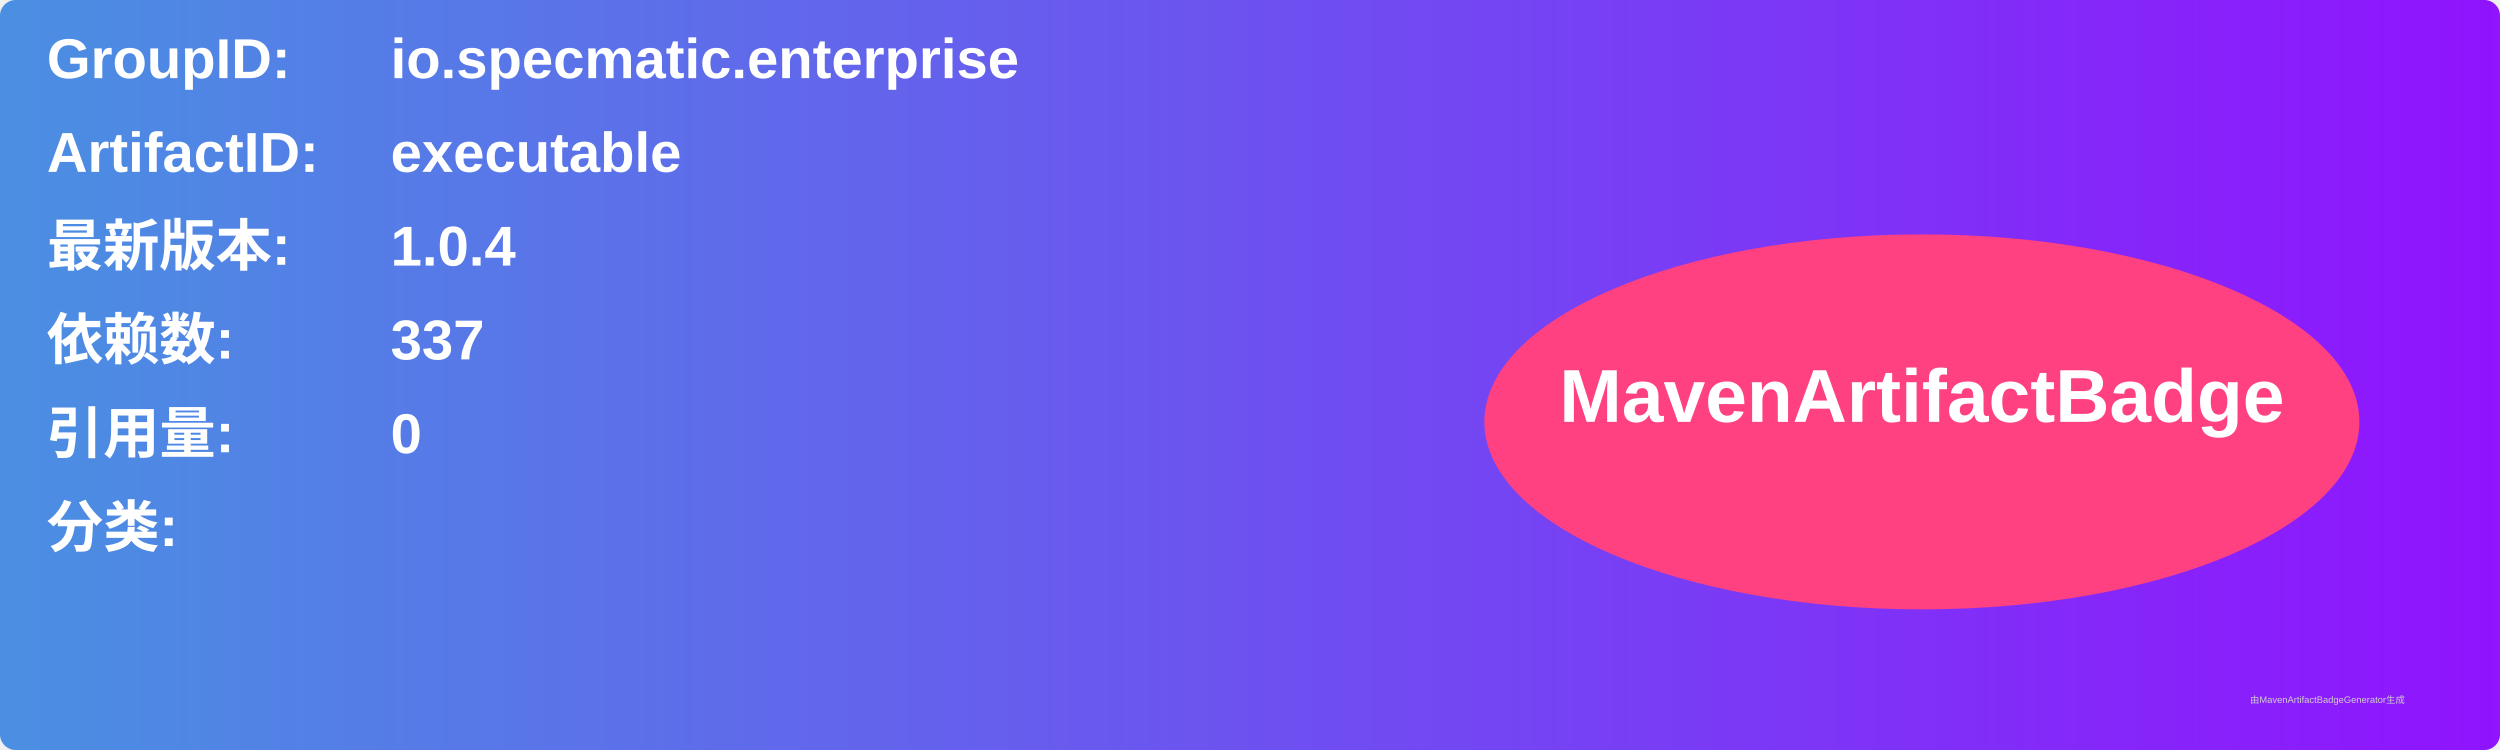
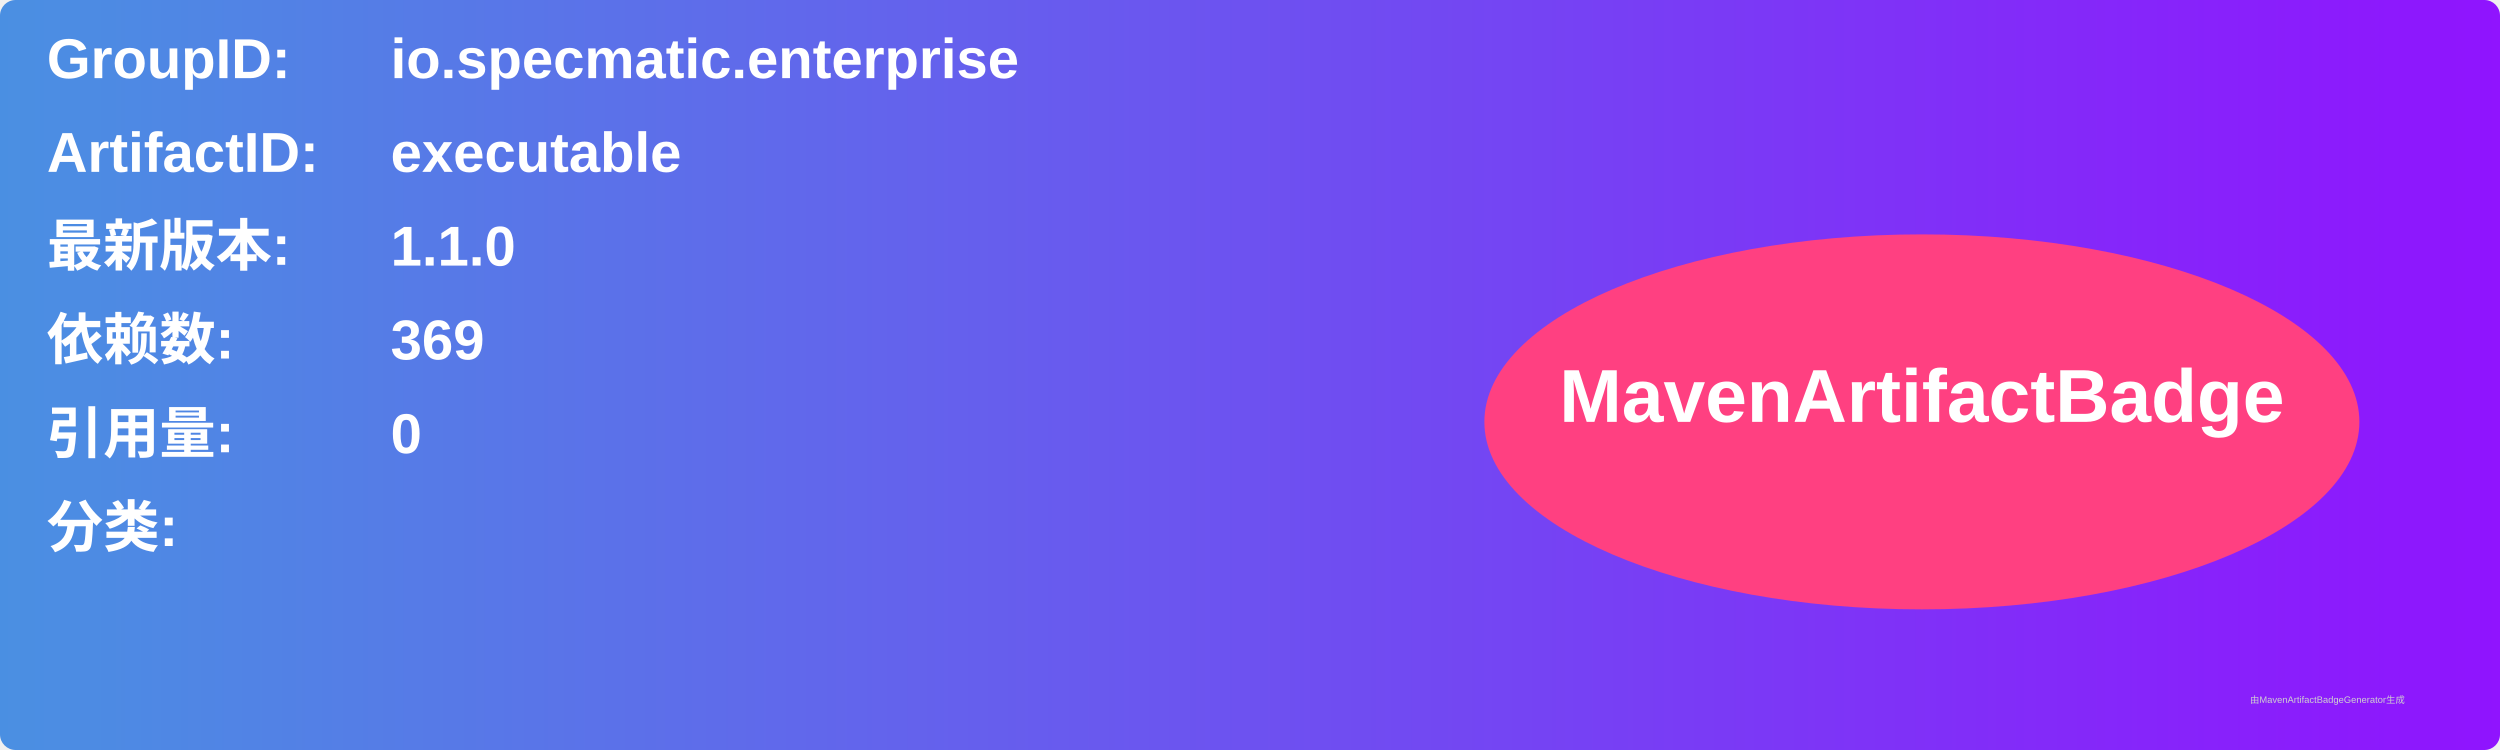
<svg xmlns="http://www.w3.org/2000/svg" width="800" height="240" viewBox="0 0 800 240">
  <linearGradient id="grad" x1="0%" y1="0%" x2="100%" y2="0%">
    <stop offset="0%" stop-color="#4a90e2" />
    <stop offset="100%" stop-color="#9013fe" />
  </linearGradient>
  <rect width="100%" height="100%" rx="5" ry="5" fill="url(#grad)" />
  <g transform="translate(15, 15)">
    <text x="0" y="10" font-family="Arial" font-size="18" fill="white" font-weight="bold" width="260">GroupID:</text>
    <text x="110" y="10" font-family="Arial" font-size="18" fill="white" font-weight="bold" width="460">io.specmatic.enterprise</text>
    <text x="0" y="40" font-family="Arial" font-size="18" fill="white" font-weight="bold" width="260">ArtifactID:</text>
    <text x="110" y="40" font-family="Arial" font-size="18" fill="white" font-weight="bold" width="460">executable</text>
    <text x="0" y="70" font-family="Arial" font-size="18" fill="white" font-weight="bold">最新版本:</text>
    <text x="110" y="70" font-family="Arial" font-size="18" fill="white" font-weight="bold">
-       <tspan font-weight="bold">1.0.4</tspan>
+       <tspan font-weight="bold">1.1.0</tspan>
    </text>
    <text x="0" y="100" font-family="Arial" font-size="18" fill="white" font-weight="bold">依赖数: </text>
    <text x="110" y="100" font-family="Arial" font-size="18" fill="white">
-       <tspan font-weight="bold">337</tspan>
+       <tspan font-weight="bold">369</tspan>
    </text>
    <text x="0" y="130" font-family="Arial" font-size="18" fill="white" font-weight="bold">引用量: </text>
    <text x="110" y="130" font-family="Arial" font-size="18" fill="white">
      <tspan font-weight="bold">0</tspan>
    </text>
    <text x="0" y="160" font-family="Arial" font-size="18" fill="white" font-weight="bold">分类:</text>
    <text x="10" y="190" font-family="Arial" font-size="10" fill="white">
      <tspan font-weight="bold" />
    </text>
    <ellipse cx="600" cy="120" rx="140" ry="60" fill="#ff4081" />
    <text x="600" y="120" text-anchor="middle" font-family="Arial" font-size="24" fill="white" font-weight="bold">MavenArtifactBadge</text>
  </g>
  <text x="720" y="225" font-family="Arial" font-size="3" fill="#d0d0d0">由MavenArtifactBadgeGenerator生成</text>
</svg>
